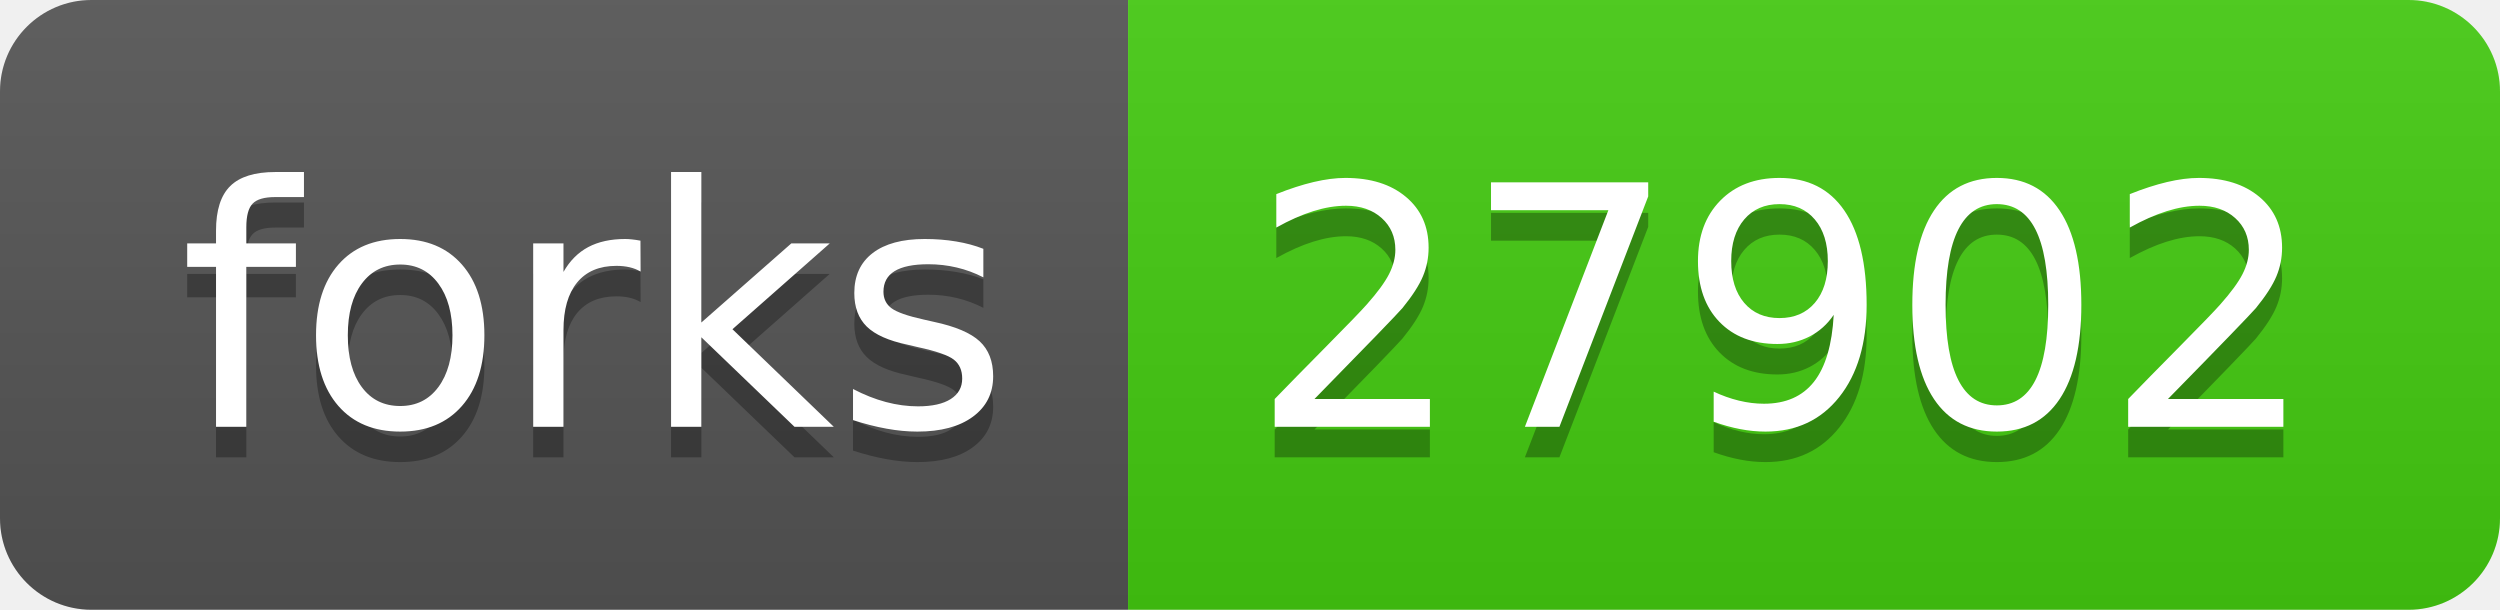
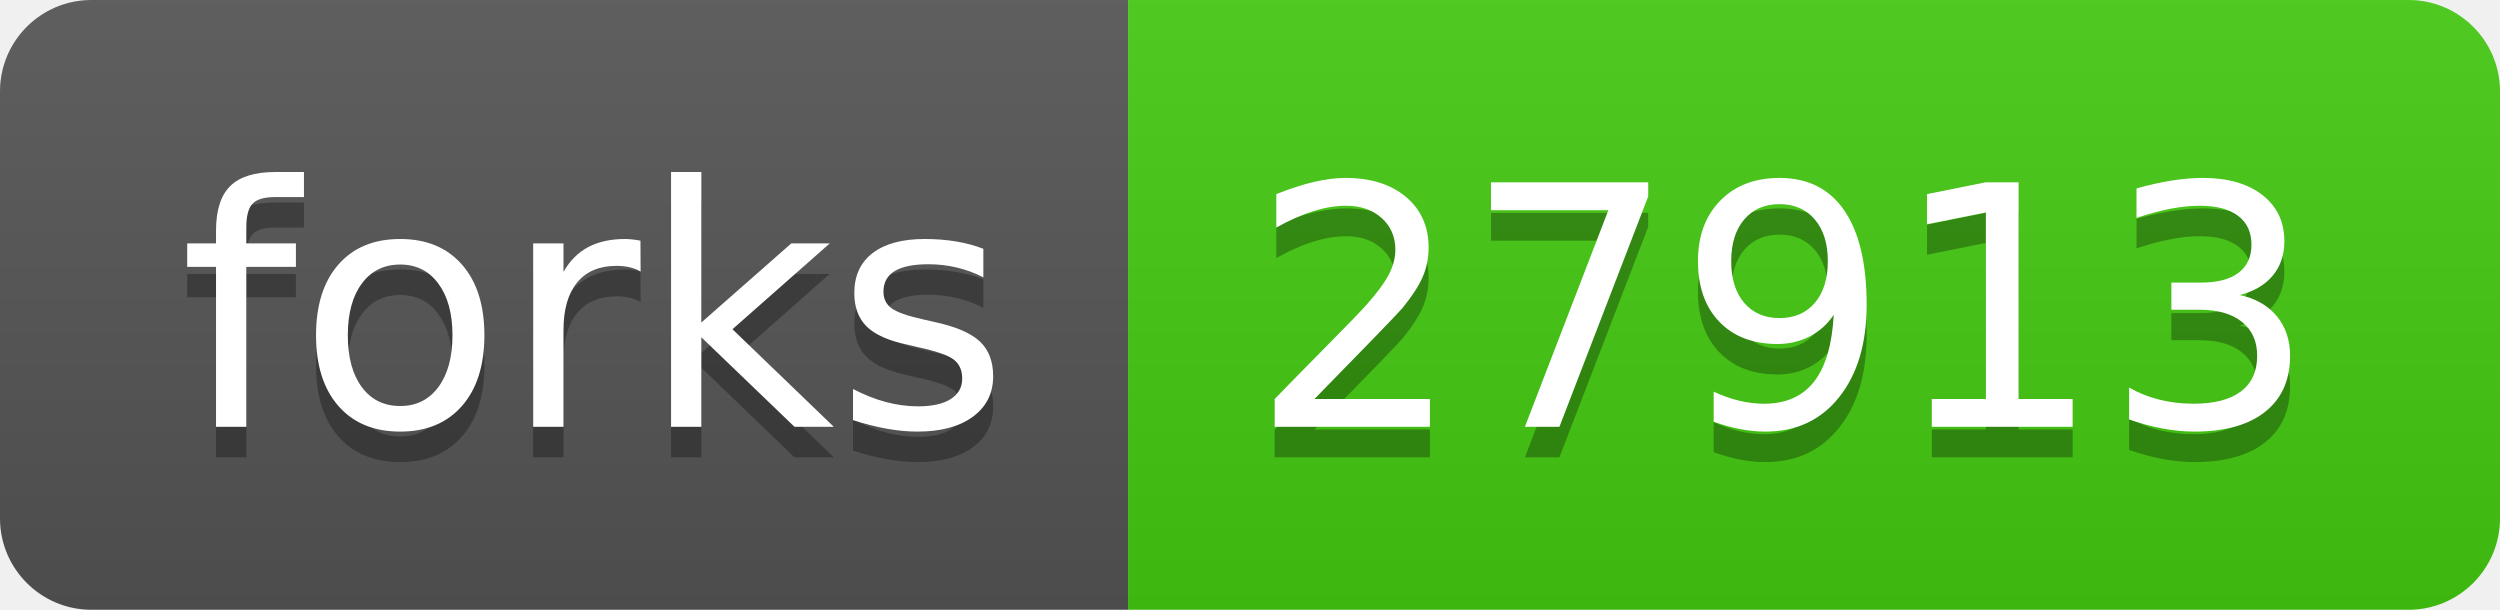
- <svg xmlns="http://www.w3.org/2000/svg" width="82" height="20" role="img" aria-label="forks: 27902">
+ <svg xmlns="http://www.w3.org/2000/svg" width="82" height="20" role="img" aria-label="forks: 27913">
  <linearGradient id="s" x2="0" y2="100%">
    <stop offset="0" stop-color="#bbb" stop-opacity=".1" />
    <stop offset="1" stop-opacity=".1" />
  </linearGradient>
  <clipPath id="r">
    <rect width="82" height="20" rx="3" fill="#fff" />
  </clipPath>
  <g clip-path="url(#r)">
    <rect width="37" height="20" fill="#555" />
    <rect x="37" width="45" height="20" fill="#4c1" />
    <rect width="82" height="20" fill="url(#s)" />
  </g>
  <g fill="#fff" text-anchor="middle" font-family="Verdana,Geneva,DejaVu Sans,sans-serif" text-rendering="geometricPrecision" font-size="110">
    <text aria-hidden="true" x="195" y="150" fill="#010101" fill-opacity=".3" transform="scale(.1)" textLength="270">forks</text>
    <text x="195" y="140" transform="scale(.1)" fill="#fff" textLength="270">forks</text>
-     <text aria-hidden="true" x="585" y="150" fill="#010101" fill-opacity=".3" transform="scale(.1)" textLength="350">27902</text>
-     <text x="585" y="140" transform="scale(.1)" fill="#fff" textLength="350">27902</text>
+     <text aria-hidden="true" x="585" y="150" fill="#010101" fill-opacity=".3" transform="scale(.1)" textLength="350">27913</text>
+     <text x="585" y="140" transform="scale(.1)" fill="#fff" textLength="350">27913</text>
  </g>
</svg>
